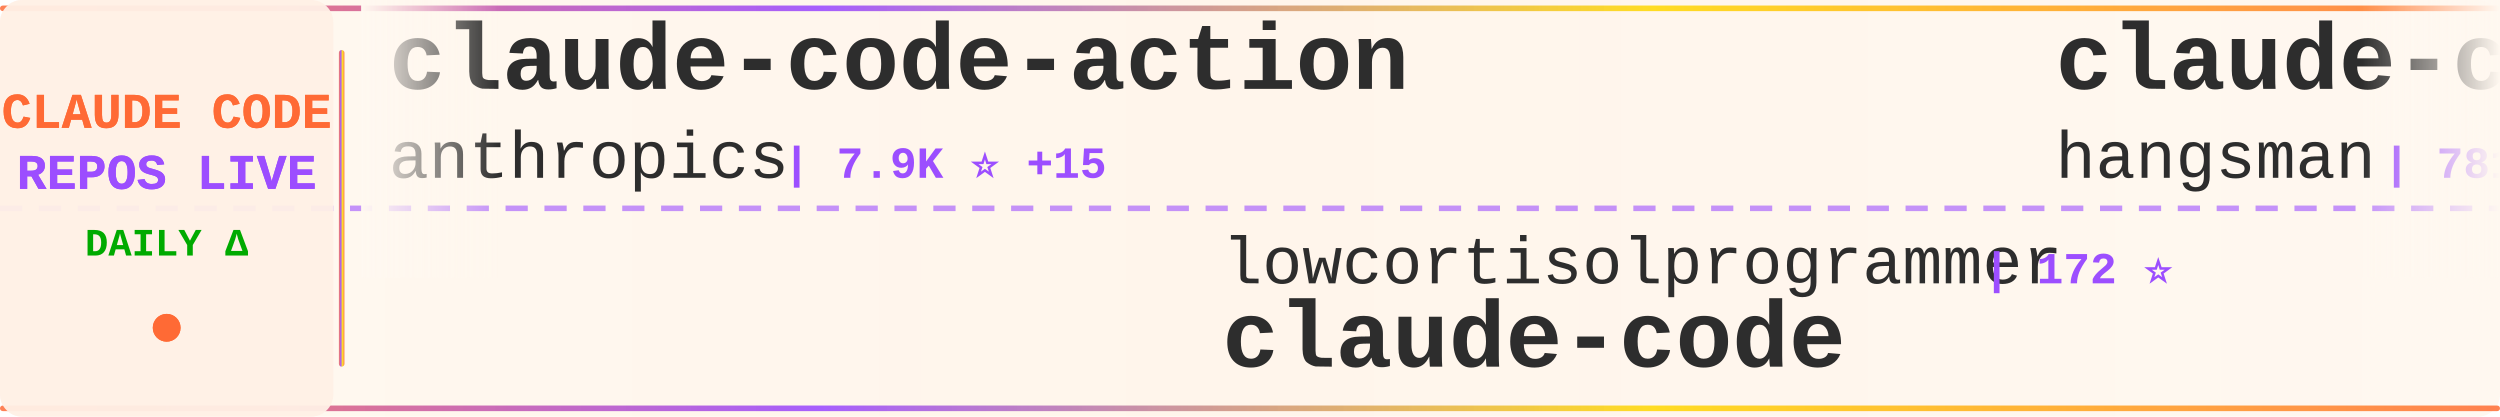
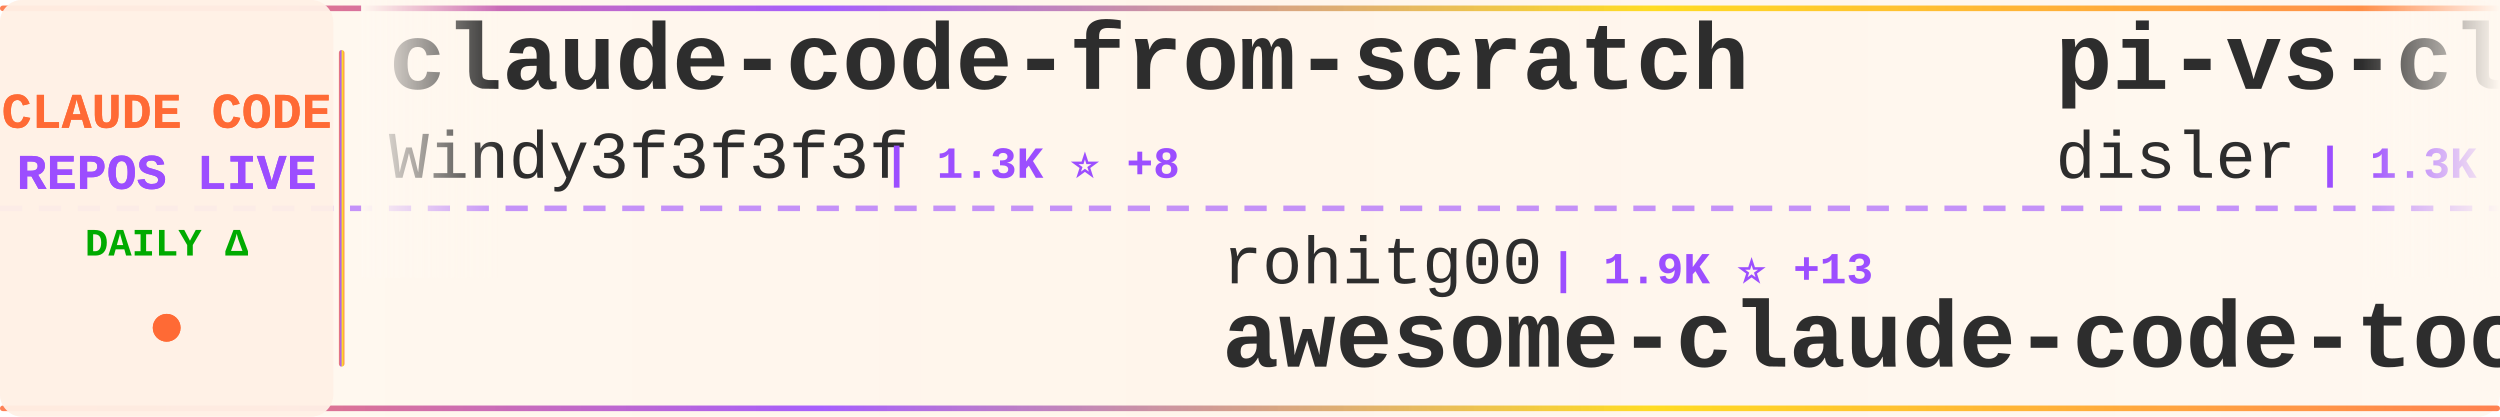
<svg xmlns="http://www.w3.org/2000/svg" width="900" height="150">
  <defs>
    <linearGradient id="tickerBg" x1="0%" y1="0%" x2="100%" y2="0%">
      <stop offset="0%" style="stop-color:#fff8f0;stop-opacity:0.98" />
      <stop offset="50%" style="stop-color:#fff5eb;stop-opacity:1" />
      <stop offset="100%" style="stop-color:#fff8f0;stop-opacity:0.98" />
    </linearGradient>
    <linearGradient id="borderGrad" x1="0%" y1="0%" x2="100%" y2="0%">
      <stop offset="0%" style="stop-color:#FF6B35;stop-opacity:0.85">
        <animate attributeName="stop-opacity" values="0.85;1;0.85" dur="2s" repeatCount="indefinite" />
      </stop>
      <stop offset="33%" style="stop-color:#9C4EFF;stop-opacity:0.9">
        <animate attributeName="stop-opacity" values="0.9;1;0.9" dur="2.2s" repeatCount="indefinite" />
      </stop>
      <stop offset="66%" style="stop-color:#FFD700;stop-opacity:0.85">
        <animate attributeName="stop-opacity" values="0.85;1;0.85" dur="1.8s" repeatCount="indefinite" />
      </stop>
      <stop offset="100%" style="stop-color:#FF6B35;stop-opacity:0.85">
        <animate attributeName="stop-opacity" values="0.85;1;0.85" dur="2s" repeatCount="indefinite" />
      </stop>
    </linearGradient>
    <filter id="textGlow">
      <feGaussianBlur stdDeviation="0.15" result="coloredBlur" />
      <feMerge>
        <feMergeNode in="coloredBlur" />
        <feMergeNode in="SourceGraphic" />
      </feMerge>
    </filter>
    <filter id="metricGlow">
      <feGaussianBlur stdDeviation="0.2" result="coloredBlur" />
      <feMerge>
        <feMergeNode in="coloredBlur" />
        <feMergeNode in="SourceGraphic" />
      </feMerge>
    </filter>
    <linearGradient id="leftFade" x1="0%" y1="0%" x2="100%" y2="0%">
      <stop offset="0%" style="stop-color:#fff8f0;stop-opacity:1" />
      <stop offset="100%" style="stop-color:#fff8f0;stop-opacity:0" />
    </linearGradient>
    <linearGradient id="rightFade" x1="0%" y1="0%" x2="100%" y2="0%">
      <stop offset="0%" style="stop-color:#fff8f0;stop-opacity:0" />
      <stop offset="100%" style="stop-color:#fff8f0;stop-opacity:1" />
    </linearGradient>
  </defs>
  <rect width="900" height="150" fill="url(#tickerBg)" rx="8" />
  <rect x="0" y="2" width="900" height="2" fill="url(#borderGrad)" rx="1" />
  <rect x="0" y="146" width="900" height="2" fill="url(#borderGrad)" rx="1" />
  <line x1="0" y1="75" x2="900" y2="75" stroke="#9C4EFF" stroke-width="2" stroke-dasharray="8 6" opacity="0.6" />
  <rect x="0" y="0" width="120" height="150" fill="#fff0e6" opacity="0.95" rx="8" />
  <text x="60" y="46" font-family="'Courier New', monospace" font-size="18" font-weight="bold" fill="#FF6B35" text-anchor="middle" filter="url(#textGlow)">
    CLAUDE CODE
  </text>
  <text x="60" y="68" font-family="'Courier New', monospace" font-size="18" font-weight="bold" fill="#9C4EFF" text-anchor="middle" filter="url(#textGlow)">
    REPOS LIVE
  </text>
  <text x="60" y="92" font-family="'Courier New', monospace" font-size="14" font-weight="bold" fill="#00aa00" text-anchor="middle">
    DAILY Δ
  </text>
  <circle cx="60" cy="118" r="5" fill="#FF6B35" filter="url(#metricGlow)">
    <animate attributeName="r" values="4;6;4" dur="1.5s" repeatCount="indefinite" />
    <animate attributeName="opacity" values="0.6;1;0.6" dur="1.5s" repeatCount="indefinite" />
  </circle>
  <rect x="122" y="18" width="2" height="114" fill="url(#borderGrad)" rx="1" />
  <clipPath id="tickerClip">
    <rect x="130" y="0" width="770" height="150" />
  </clipPath>
  <g clip-path="url(#tickerClip)">
    <g id="tickerItems">
      <animateTransform attributeName="transform" attributeType="XML" type="translate" from="0 0" to="-3000 0" dur="54s" repeatCount="indefinite" />
      <g transform="translate(0, 0)">
-         <text x="140" y="32" font-family="'Courier New', monospace" font-size="34" font-weight="bold" fill="#2d2d2d">claude-code-action</text>
-         <text x="140" y="64" font-family="'Courier New', monospace" font-size="24" font-weight="normal" fill="#2d2d2d" opacity="1.0">anthropics</text>
-         <text x="282" y="64" font-family="'Courier New', monospace" font-size="16" font-weight="bold" fill="#9C4EFF"> | 7.9K ⭐ +15</text>
+         <text x="140" y="32" font-family="'Courier New', monospace" font-size="34" font-weight="bold" fill="#2d2d2d">claude-code-from-scratch</text>
+         <text x="140" y="64" font-family="'Courier New', monospace" font-size="24" font-weight="normal" fill="#2d2d2d" opacity="1.0">Windy3f3f3f3f</text>
+         <text x="318" y="64" font-family="'Courier New', monospace" font-size="16" font-weight="bold" fill="#9C4EFF"> | 1.3K ⭐ +8</text>
      </g>
      <g transform="translate(300, 0)">
+         <text x="140" y="102" font-family="'Courier New', monospace" font-size="24" font-weight="normal" fill="#2d2d2d" opacity="1.0">rohitg00</text>
+         <text x="258" y="102" font-family="'Courier New', monospace" font-size="16" font-weight="bold" fill="#9C4EFF"> | 1.9K ⭐ +13</text>
+         <text x="140" y="132" font-family="'Courier New', monospace" font-size="34" font-weight="bold" fill="#2d2d2d">awesome-claude-code-tool...</text>
+       </g>
+       <g transform="translate(600, 0)">
+         <text x="140" y="32" font-family="'Courier New', monospace" font-size="34" font-weight="bold" fill="#2d2d2d">pi-vs-claude-code</text>
+         <text x="140" y="64" font-family="'Courier New', monospace" font-size="24" font-weight="normal" fill="#2d2d2d" opacity="1.0">disler</text>
+         <text x="234" y="64" font-family="'Courier New', monospace" font-size="16" font-weight="bold" fill="#9C4EFF"> | 1.3K ⭐ +5</text>
+       </g>
+       <g transform="translate(900, 0)">
+         <text x="140" y="102" font-family="'Courier New', monospace" font-size="24" font-weight="normal" fill="#2d2d2d" opacity="1.0">LING71671</text>
+         <text x="270" y="102" font-family="'Courier New', monospace" font-size="16" font-weight="bold" fill="#9C4EFF"> | 876 ⭐ +2</text>
+         <text x="140" y="132" font-family="'Courier New', monospace" font-size="34" font-weight="bold" fill="#2d2d2d">Open-ClaudeCode</text>
+       </g>
+       <g transform="translate(1200, 0)">
+         <text x="140" y="32" font-family="'Courier New', monospace" font-size="34" font-weight="bold" fill="#2d2d2d">claude-code</text>
+         <text x="140" y="64" font-family="'Courier New', monospace" font-size="24" font-weight="normal" fill="#2d2d2d" opacity="1.0">RishabhK103</text>
+         <text x="294" y="64" font-family="'Courier New', monospace" font-size="16" font-weight="bold" fill="#9C4EFF"> | 88 ⭐</text>
+       </g>
+       <g transform="translate(1500, 0)">
+         <text x="140" y="102" font-family="'Courier New', monospace" font-size="24" font-weight="normal" fill="#2d2d2d" opacity="1.0">alejandrobalderas</text>
+         <text x="366" y="102" font-family="'Courier New', monospace" font-size="16" font-weight="bold" fill="#9C4EFF"> | 2.2K ⭐ +3</text>
+         <text x="140" y="132" font-family="'Courier New', monospace" font-size="34" font-weight="bold" fill="#2d2d2d">claude-code-from-source</text>
+       </g>
+       <g transform="translate(1800, 0)">
+         <text x="140" y="32" font-family="'Courier New', monospace" font-size="34" font-weight="bold" fill="#2d2d2d">claude-code-plugins-plus...</text>
+         <text x="140" y="64" font-family="'Courier New', monospace" font-size="24" font-weight="normal" fill="#2d2d2d" opacity="1.0">jeremylongshore</text>
+         <text x="342" y="64" font-family="'Courier New', monospace" font-size="16" font-weight="bold" fill="#9C4EFF"> | 2.3K ⭐ +14</text>
+       </g>
+       <g transform="translate(2100, 0)">
        <text x="140" y="102" font-family="'Courier New', monospace" font-size="24" font-weight="normal" fill="#2d2d2d" opacity="1.0">lowcortisolprogrammer</text>
        <text x="414" y="102" font-family="'Courier New', monospace" font-size="16" font-weight="bold" fill="#9C4EFF"> | 172 ⭐</text>
        <text x="140" y="132" font-family="'Courier New', monospace" font-size="34" font-weight="bold" fill="#2d2d2d">claude-code</text>
      </g>
-       <g transform="translate(600, 0)">
-         <text x="140" y="32" font-family="'Courier New', monospace" font-size="34" font-weight="bold" fill="#2d2d2d">claude-code-source</text>
-         <text x="140" y="64" font-family="'Courier New', monospace" font-size="24" font-weight="normal" fill="#2d2d2d" opacity="1.0">hangsman</text>
-         <text x="258" y="64" font-family="'Courier New', monospace" font-size="16" font-weight="bold" fill="#9C4EFF"> | 781 ⭐</text>
-       </g>
-       <g transform="translate(900, 0)">
-         <text x="140" y="102" font-family="'Courier New', monospace" font-size="24" font-weight="normal" fill="#2d2d2d" opacity="1.0">Hyper66666</text>
-         <text x="282" y="102" font-family="'Courier New', monospace" font-size="16" font-weight="bold" fill="#9C4EFF"> | 215 ⭐</text>
-         <text x="140" y="132" font-family="'Courier New', monospace" font-size="34" font-weight="bold" fill="#2d2d2d">claude-code-sourcemap</text>
-       </g>
-       <g transform="translate(1200, 0)">
-         <text x="140" y="32" font-family="'Courier New', monospace" font-size="34" font-weight="bold" fill="#2d2d2d">Auto-claude-code-researc...</text>
-         <text x="140" y="64" font-family="'Courier New', monospace" font-size="24" font-weight="normal" fill="#2d2d2d" opacity="1.0">wanshuiyin</text>
-         <text x="282" y="64" font-family="'Courier New', monospace" font-size="16" font-weight="bold" fill="#9C4EFF"> | 11.3K ⭐ +87</text>
-       </g>
-       <g transform="translate(1500, 0)">
-         <text x="140" y="102" font-family="'Courier New', monospace" font-size="24" font-weight="normal" fill="#2d2d2d" opacity="1.0">1rgs</text>
-         <text x="210" y="102" font-family="'Courier New', monospace" font-size="16" font-weight="bold" fill="#9C4EFF"> | 3.6K ⭐</text>
-         <text x="140" y="132" font-family="'Courier New', monospace" font-size="34" font-weight="bold" fill="#2d2d2d">claude-code-proxy</text>
-       </g>
-       <g transform="translate(1800, 0)">
-         <text x="140" y="32" font-family="'Courier New', monospace" font-size="34" font-weight="bold" fill="#2d2d2d">awesome-claude-code-suba...</text>
-         <text x="140" y="64" font-family="'Courier New', monospace" font-size="24" font-weight="normal" fill="#2d2d2d" opacity="1.0">VoltAgent</text>
-         <text x="270" y="64" font-family="'Courier New', monospace" font-size="16" font-weight="bold" fill="#9C4EFF"> | 21.1K ⭐ +63</text>
-       </g>
-       <g transform="translate(2100, 0)">
-         <text x="140" y="102" font-family="'Courier New', monospace" font-size="24" font-weight="normal" fill="#2d2d2d" opacity="1.0">musistudio</text>
-         <text x="282" y="102" font-family="'Courier New', monospace" font-size="16" font-weight="bold" fill="#9C4EFF"> | 34.7K ⭐ +31</text>
-         <text x="140" y="132" font-family="'Courier New', monospace" font-size="34" font-weight="bold" fill="#2d2d2d">claude-code-router</text>
-       </g>
      <g transform="translate(2400, 0)">
-         <text x="140" y="32" font-family="'Courier New', monospace" font-size="34" font-weight="bold" fill="#2d2d2d">claude-coder</text>
-         <text x="140" y="64" font-family="'Courier New', monospace" font-size="24" font-weight="normal" fill="#2d2d2d" opacity="1.0">kodu-ai</text>
-         <text x="246" y="64" font-family="'Courier New', monospace" font-size="16" font-weight="bold" fill="#9C4EFF"> | 5.3K ⭐ -1</text>
+         <text x="140" y="32" font-family="'Courier New', monospace" font-size="34" font-weight="bold" fill="#2d2d2d">claude-code-prompts</text>
+         <text x="140" y="64" font-family="'Courier New', monospace" font-size="24" font-weight="normal" fill="#2d2d2d" opacity="1.0">repowise-dev</text>
+         <text x="306" y="64" font-family="'Courier New', monospace" font-size="16" font-weight="bold" fill="#9C4EFF"> | 1.1K ⭐ +1</text>
      </g>
      <g transform="translate(2700, 0)">
-         <text x="140" y="102" font-family="'Courier New', monospace" font-size="24" font-weight="normal" fill="#2d2d2d" opacity="1.0">alejandrobalderas</text>
-         <text x="366" y="102" font-family="'Courier New', monospace" font-size="16" font-weight="bold" fill="#9C4EFF"> | 2.2K ⭐ +10</text>
-         <text x="140" y="132" font-family="'Courier New', monospace" font-size="34" font-weight="bold" fill="#2d2d2d">claude-code-from-source</text>
+         <text x="140" y="102" font-family="'Courier New', monospace" font-size="24" font-weight="normal" fill="#2d2d2d" opacity="1.0">ding113</text>
+         <text x="246" y="102" font-family="'Courier New', monospace" font-size="16" font-weight="bold" fill="#9C4EFF"> | 3.0K ⭐ +6</text>
+         <text x="140" y="132" font-family="'Courier New', monospace" font-size="34" font-weight="bold" fill="#2d2d2d">claude-code-hub</text>
      </g>
      <g transform="translate(3000, 0)">
-         <text x="140" y="32" font-family="'Courier New', monospace" font-size="34" font-weight="bold" fill="#2d2d2d">claude-code-action</text>
-         <text x="140" y="64" font-family="'Courier New', monospace" font-size="24" font-weight="normal" fill="#2d2d2d" opacity="1.0">anthropics</text>
-         <text x="282" y="64" font-family="'Courier New', monospace" font-size="16" font-weight="bold" fill="#9C4EFF"> | 7.9K ⭐ +15</text>
+         <text x="140" y="32" font-family="'Courier New', monospace" font-size="34" font-weight="bold" fill="#2d2d2d">claude-code-from-scratch</text>
+         <text x="140" y="64" font-family="'Courier New', monospace" font-size="24" font-weight="normal" fill="#2d2d2d" opacity="1.0">Windy3f3f3f3f</text>
+         <text x="318" y="64" font-family="'Courier New', monospace" font-size="16" font-weight="bold" fill="#9C4EFF"> | 1.3K ⭐ +8</text>
      </g>
      <g transform="translate(3300, 0)">
-         <text x="140" y="102" font-family="'Courier New', monospace" font-size="24" font-weight="normal" fill="#2d2d2d" opacity="1.0">lowcortisolprogrammer</text>
-         <text x="414" y="102" font-family="'Courier New', monospace" font-size="16" font-weight="bold" fill="#9C4EFF"> | 172 ⭐</text>
-         <text x="140" y="132" font-family="'Courier New', monospace" font-size="34" font-weight="bold" fill="#2d2d2d">claude-code</text>
+         <text x="140" y="102" font-family="'Courier New', monospace" font-size="24" font-weight="normal" fill="#2d2d2d" opacity="1.0">rohitg00</text>
+         <text x="258" y="102" font-family="'Courier New', monospace" font-size="16" font-weight="bold" fill="#9C4EFF"> | 1.9K ⭐ +13</text>
+         <text x="140" y="132" font-family="'Courier New', monospace" font-size="34" font-weight="bold" fill="#2d2d2d">awesome-claude-code-tool...</text>
      </g>
      <g transform="translate(3600, 0)">
-         <text x="140" y="32" font-family="'Courier New', monospace" font-size="34" font-weight="bold" fill="#2d2d2d">claude-code-source</text>
-         <text x="140" y="64" font-family="'Courier New', monospace" font-size="24" font-weight="normal" fill="#2d2d2d" opacity="1.0">hangsman</text>
-         <text x="258" y="64" font-family="'Courier New', monospace" font-size="16" font-weight="bold" fill="#9C4EFF"> | 781 ⭐</text>
+         <text x="140" y="32" font-family="'Courier New', monospace" font-size="34" font-weight="bold" fill="#2d2d2d">pi-vs-claude-code</text>
+         <text x="140" y="64" font-family="'Courier New', monospace" font-size="24" font-weight="normal" fill="#2d2d2d" opacity="1.0">disler</text>
+         <text x="234" y="64" font-family="'Courier New', monospace" font-size="16" font-weight="bold" fill="#9C4EFF"> | 1.3K ⭐ +5</text>
      </g>
      <g transform="translate(3900, 0)">
-         <text x="140" y="102" font-family="'Courier New', monospace" font-size="24" font-weight="normal" fill="#2d2d2d" opacity="1.0">Hyper66666</text>
-         <text x="282" y="102" font-family="'Courier New', monospace" font-size="16" font-weight="bold" fill="#9C4EFF"> | 215 ⭐</text>
-         <text x="140" y="132" font-family="'Courier New', monospace" font-size="34" font-weight="bold" fill="#2d2d2d">claude-code-sourcemap</text>
+         <text x="140" y="102" font-family="'Courier New', monospace" font-size="24" font-weight="normal" fill="#2d2d2d" opacity="1.0">LING71671</text>
+         <text x="270" y="102" font-family="'Courier New', monospace" font-size="16" font-weight="bold" fill="#9C4EFF"> | 876 ⭐ +2</text>
+         <text x="140" y="132" font-family="'Courier New', monospace" font-size="34" font-weight="bold" fill="#2d2d2d">Open-ClaudeCode</text>
      </g>
    </g>
  </g>
  <rect x="130" y="0" width="50" height="100" fill="url(#leftFade)" />
  <rect x="850" y="0" width="50" height="100" fill="url(#rightFade)" />
</svg>
